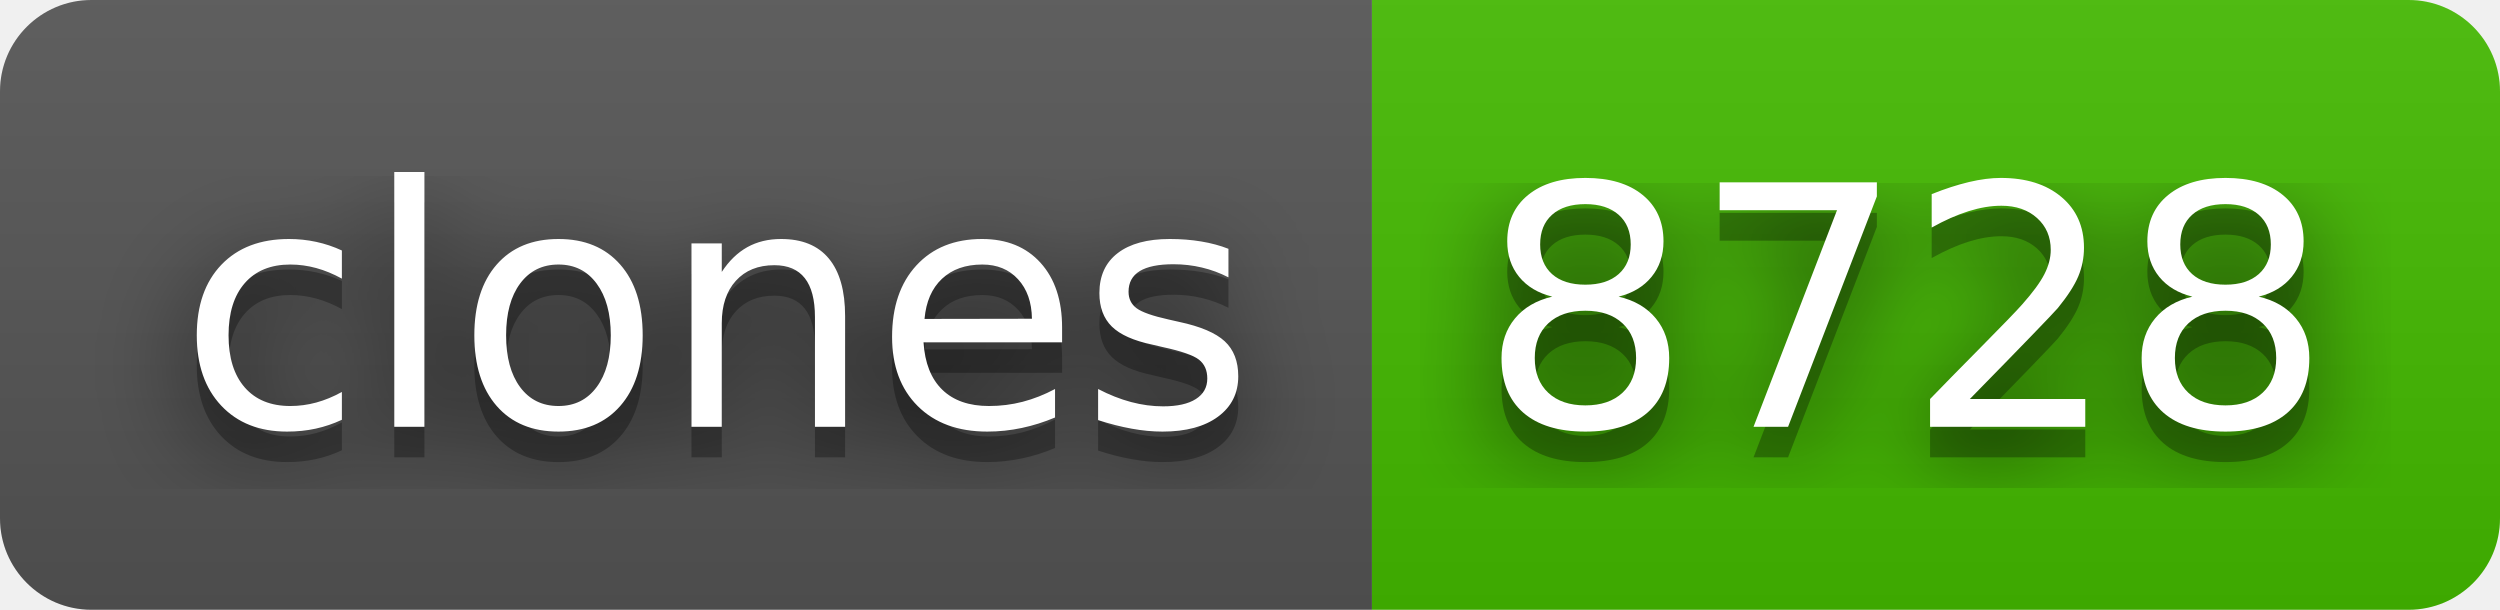
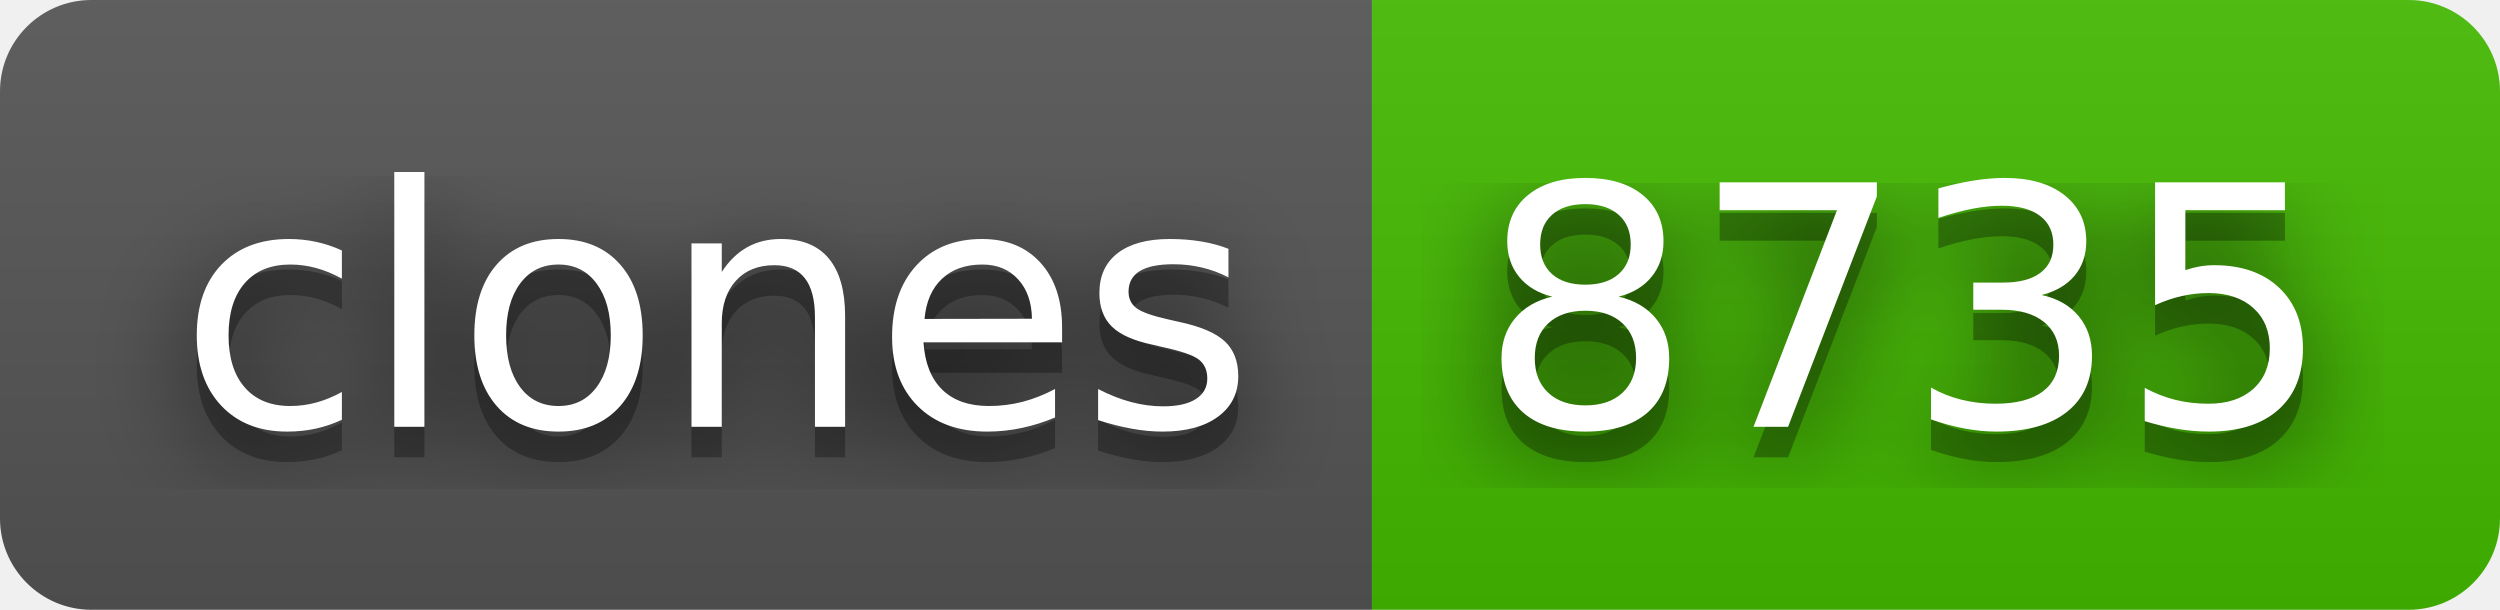
- <svg xmlns="http://www.w3.org/2000/svg" width="82" height="20" role="img" aria-label="clones: 8728">
+ <svg xmlns="http://www.w3.org/2000/svg" width="82" height="20" role="img" aria-label="clones: 8735">
  <filter id="blur">
    <feGaussianBlur stdDeviation="16" />
  </filter>
  <linearGradient id="s" x2="0" y2="100%">
    <stop offset="0" stop-color="#bbb" stop-opacity=".1" />
    <stop offset="1" stop-opacity=".1" />
  </linearGradient>
  <clipPath id="r">
    <rect width="82" height="20" rx="3" />
  </clipPath>
  <g clip-path="url(#r)">
    <rect width="45" height="20" fill="#555" />
    <rect x="45" width="37" height="20" fill="#4b0" />
    <rect width="82" height="20" fill="url(#s)" />
  </g>
  <g fill="#fff" text-anchor="middle" font-family="Verdana,Geneva,DejaVu Sans,sans-serif" text-rendering="geometricPrecision" font-size="110">
    <g transform="scale(.1)">
      <g aria-hidden="true" fill="#010101">
        <text x="235" y="150" fill-opacity=".8" filter="url(#blur)" textLength="350">clones</text>
        <text x="235" y="150" fill-opacity=".3" textLength="350">clones</text>
      </g>
      <text x="235" y="140" textLength="350">clones</text>
    </g>
    <g transform="scale(.1)">
      <g aria-hidden="true" fill="#010101">
-         <text x="625" y="150" fill-opacity=".8" filter="url(#blur)" textLength="270">8728</text>
-         <text x="625" y="150" fill-opacity=".3" textLength="270">8728</text>
+         <text x="625" y="150" fill-opacity=".8" filter="url(#blur)" textLength="270">8735</text>
+         <text x="625" y="150" fill-opacity=".3" textLength="270">8735</text>
      </g>
-       <text x="625" y="140" textLength="270">8728</text>
+       <text x="625" y="140" textLength="270">8735</text>
    </g>
  </g>
</svg>
